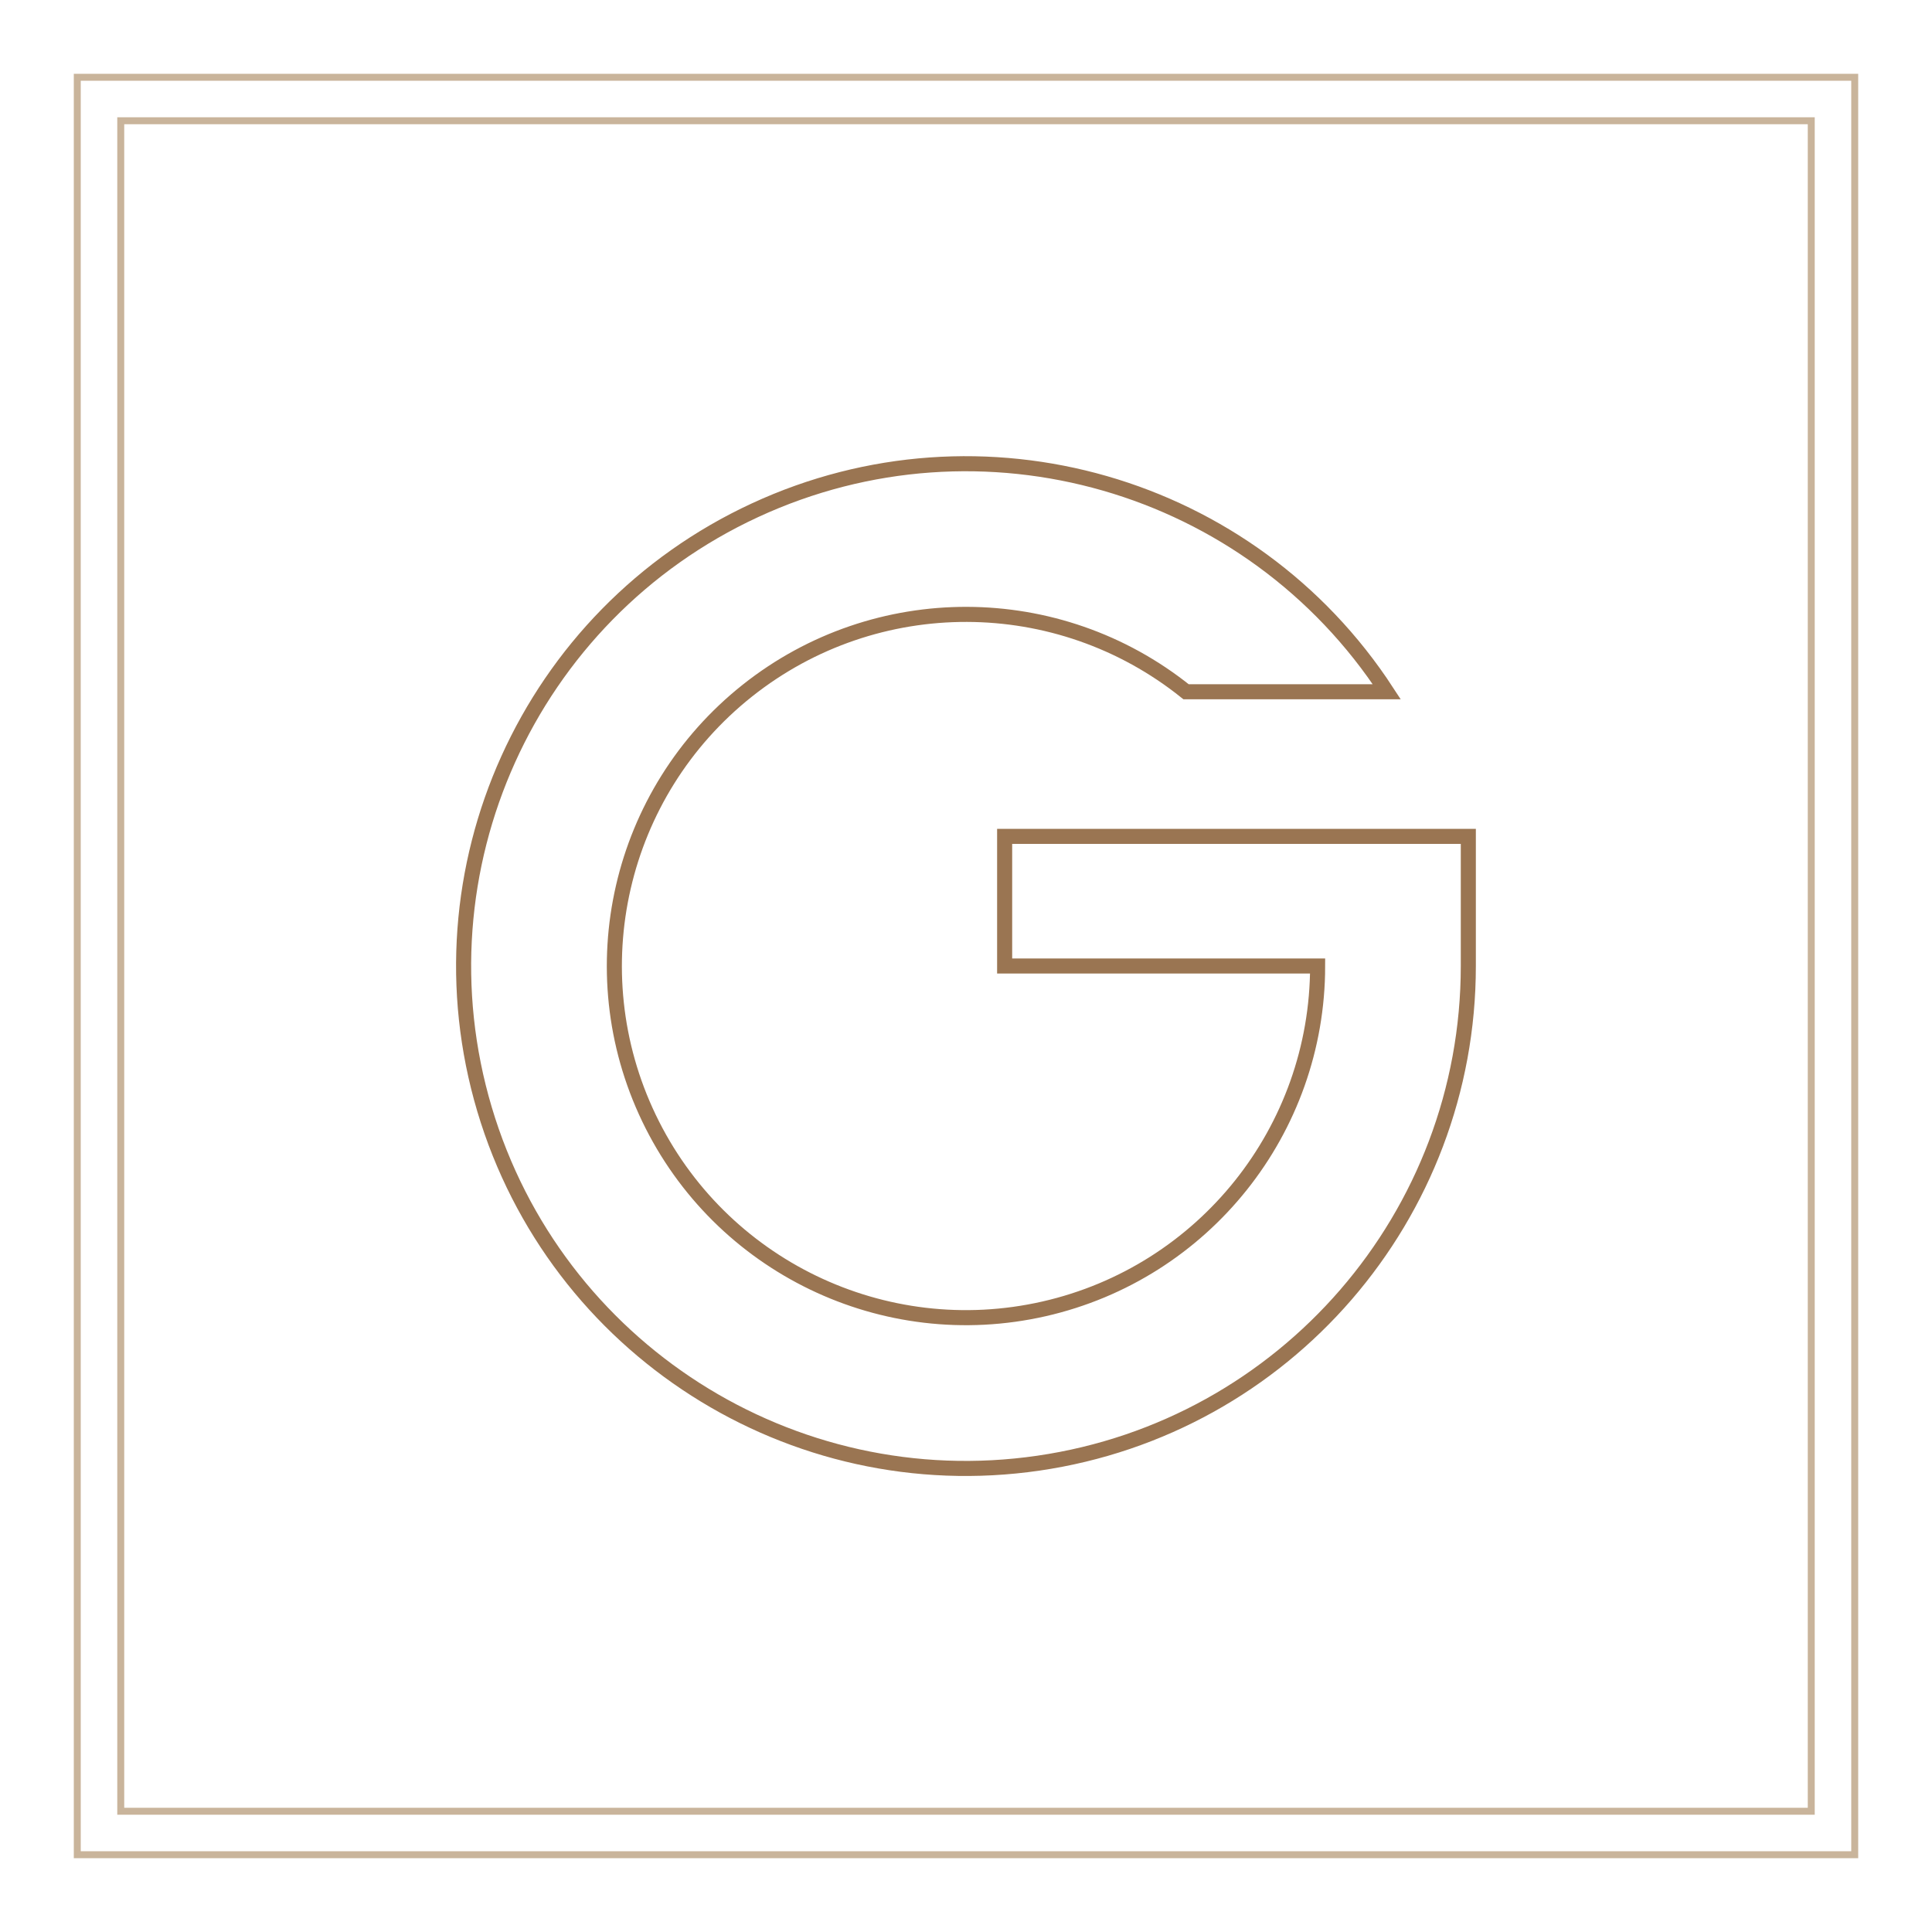
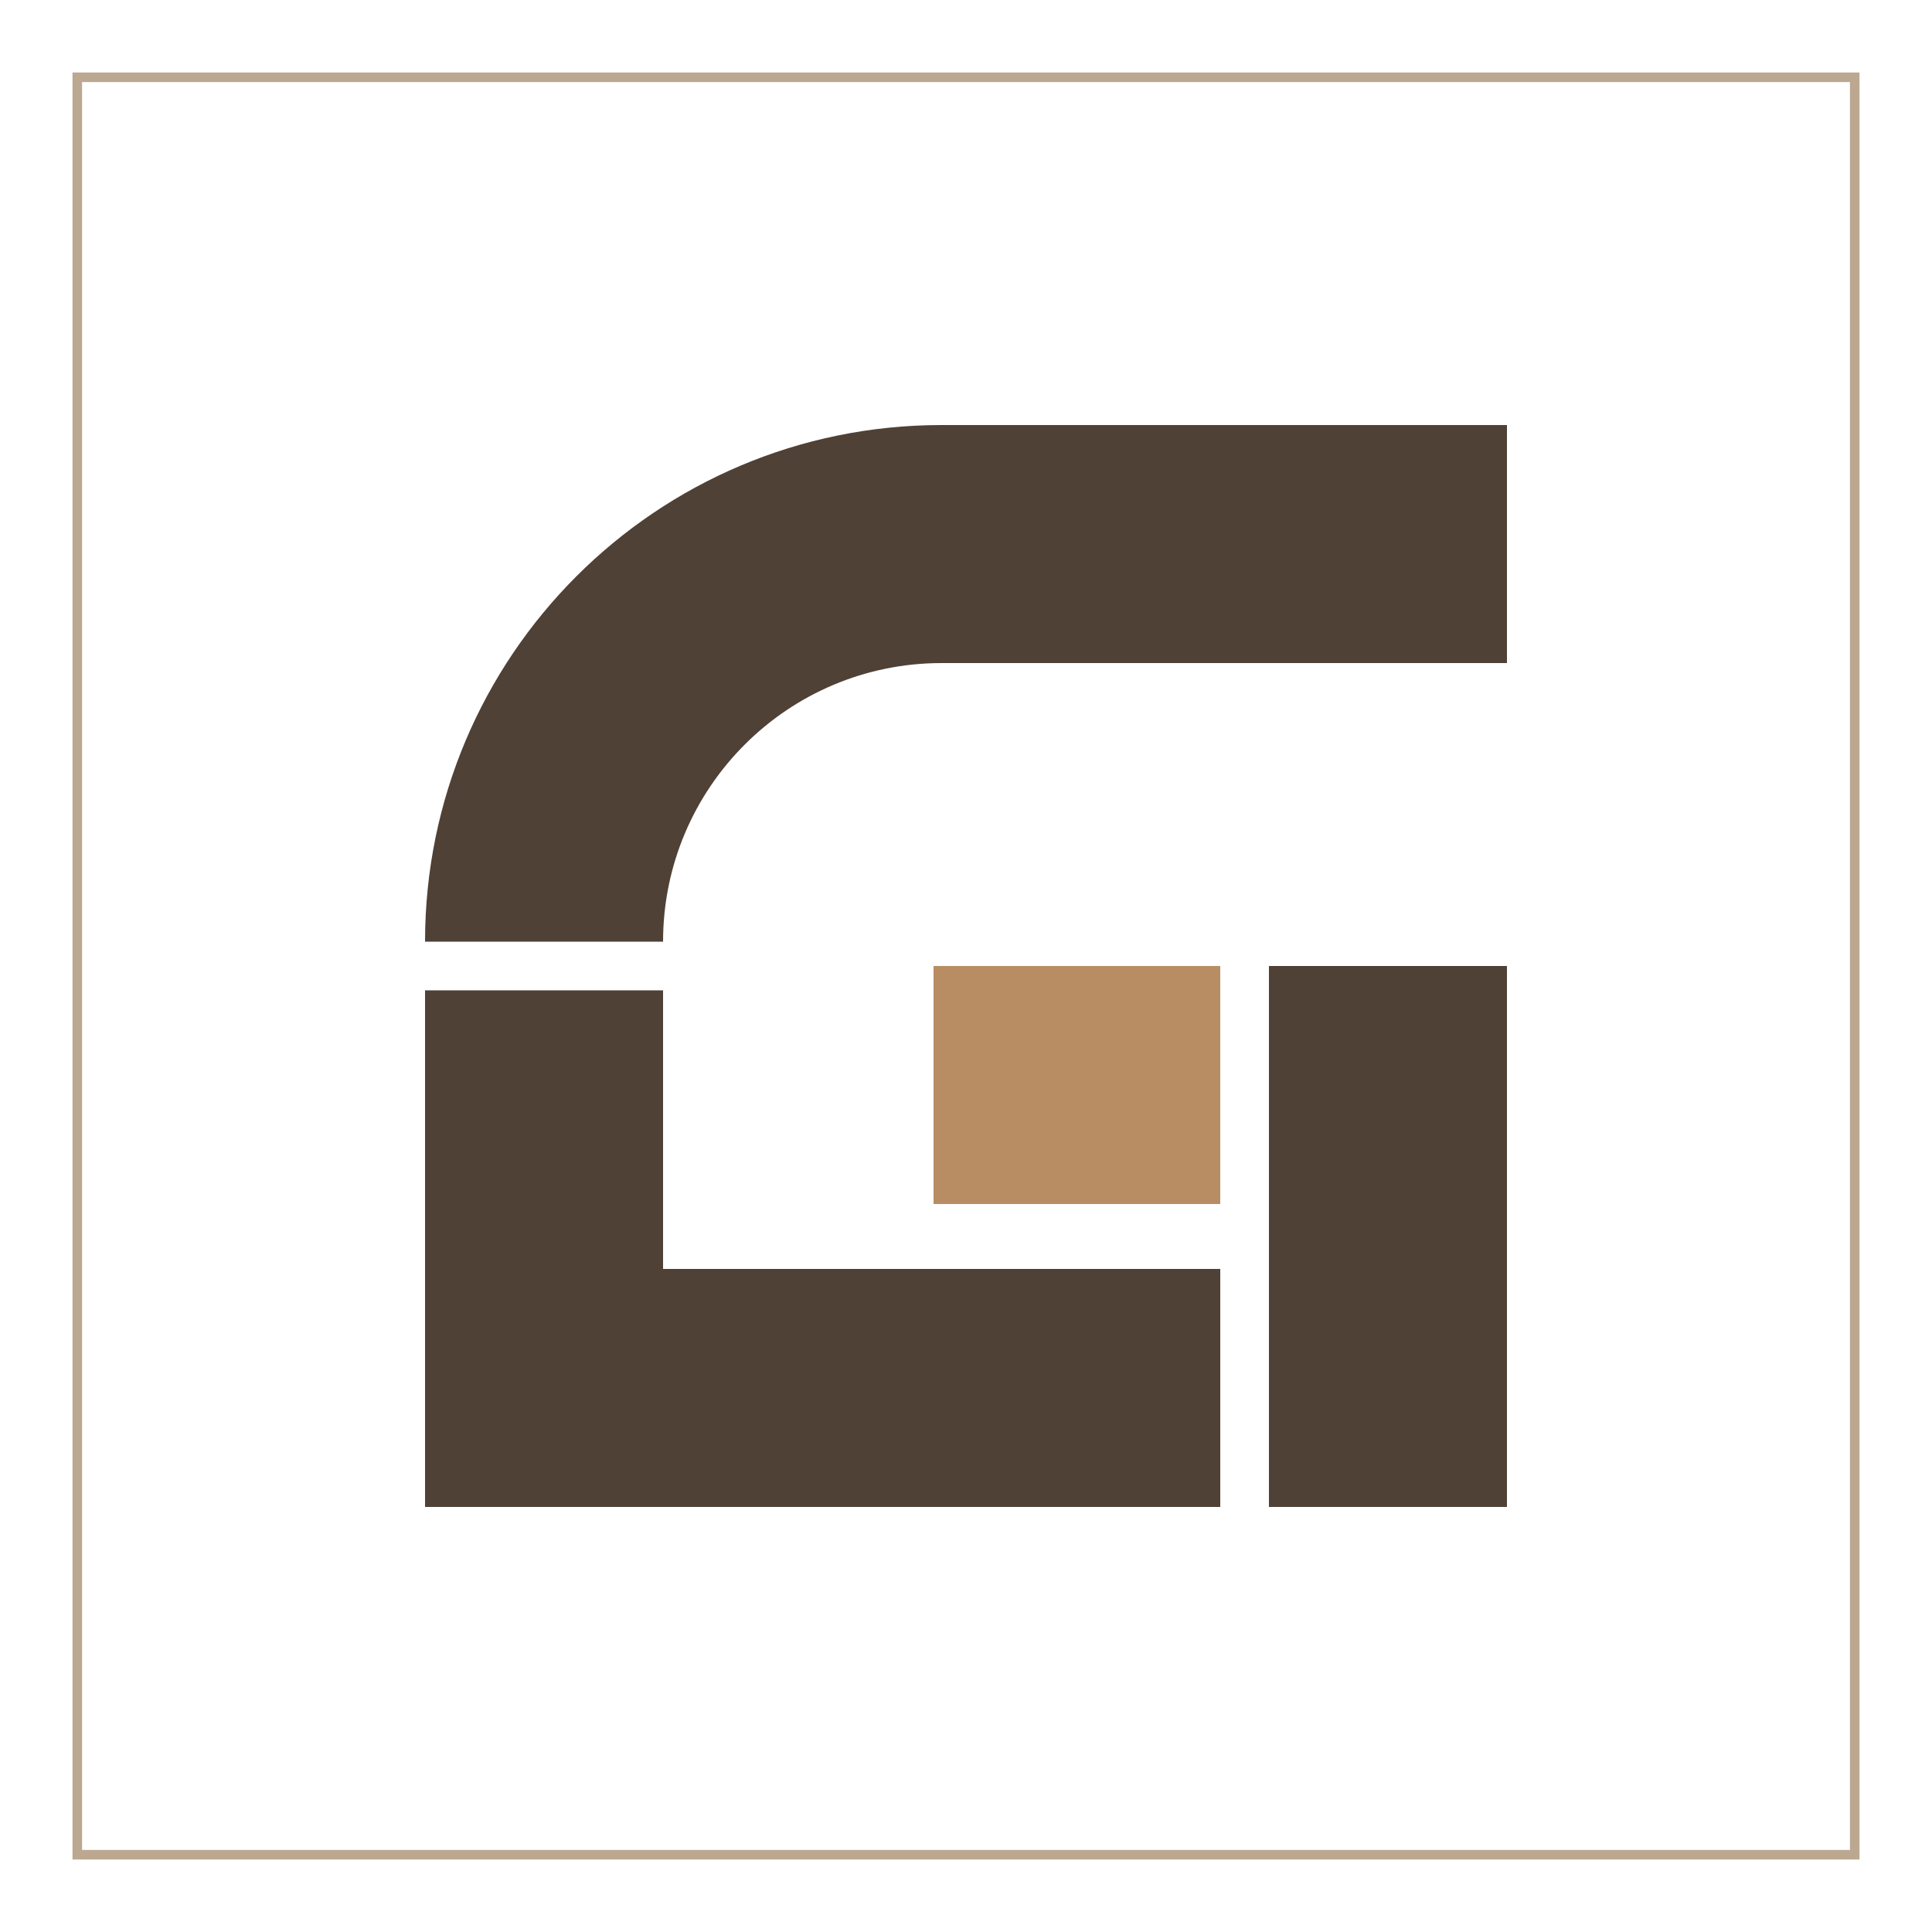
<svg xmlns="http://www.w3.org/2000/svg" viewBox="0 0 200 200" width="200" height="200">
-   <rect x="8" y="8" width="184" height="184" fill="none" stroke="#C9B49B" stroke-width="0.72" />
-   <rect x="12.5" y="12.5" width="175" height="175" fill="none" stroke="#C9B49B" stroke-width="0.72" />
-   <path d="M143.56 71.61A52 52 0 1 0 152 100V86.58H104V100H136.4A36.4 36.4 0 1 1 122.78 71.61Z" fill="none" stroke="#9A7552" stroke-width="1.56" />
+   <rect x="8" y="8" width="184" height="184" fill="none" stroke="#BCA891" stroke-width="0.99" />
+   <path d="M44 97.48A53.48 53.48 0 0 1 97.48 44H156V68.64H97.48A28.84 28.84 0 0 0 68.64 97.48Z" fill="#4F4136" />
+   <path d="M44 102.52L68.64 102.52L68.64 131.36L126.32 131.36L126.32 156L44 156Z" fill="#4F4136" />
+   <path d="M131.36 156L156 156L156 100L131.36 100Z" fill="#4F4136" />
+   <path d="M96.64 100L126.32 100L126.32 124.64L96.64 124.64Z" fill="#B98D63" />
</svg>
